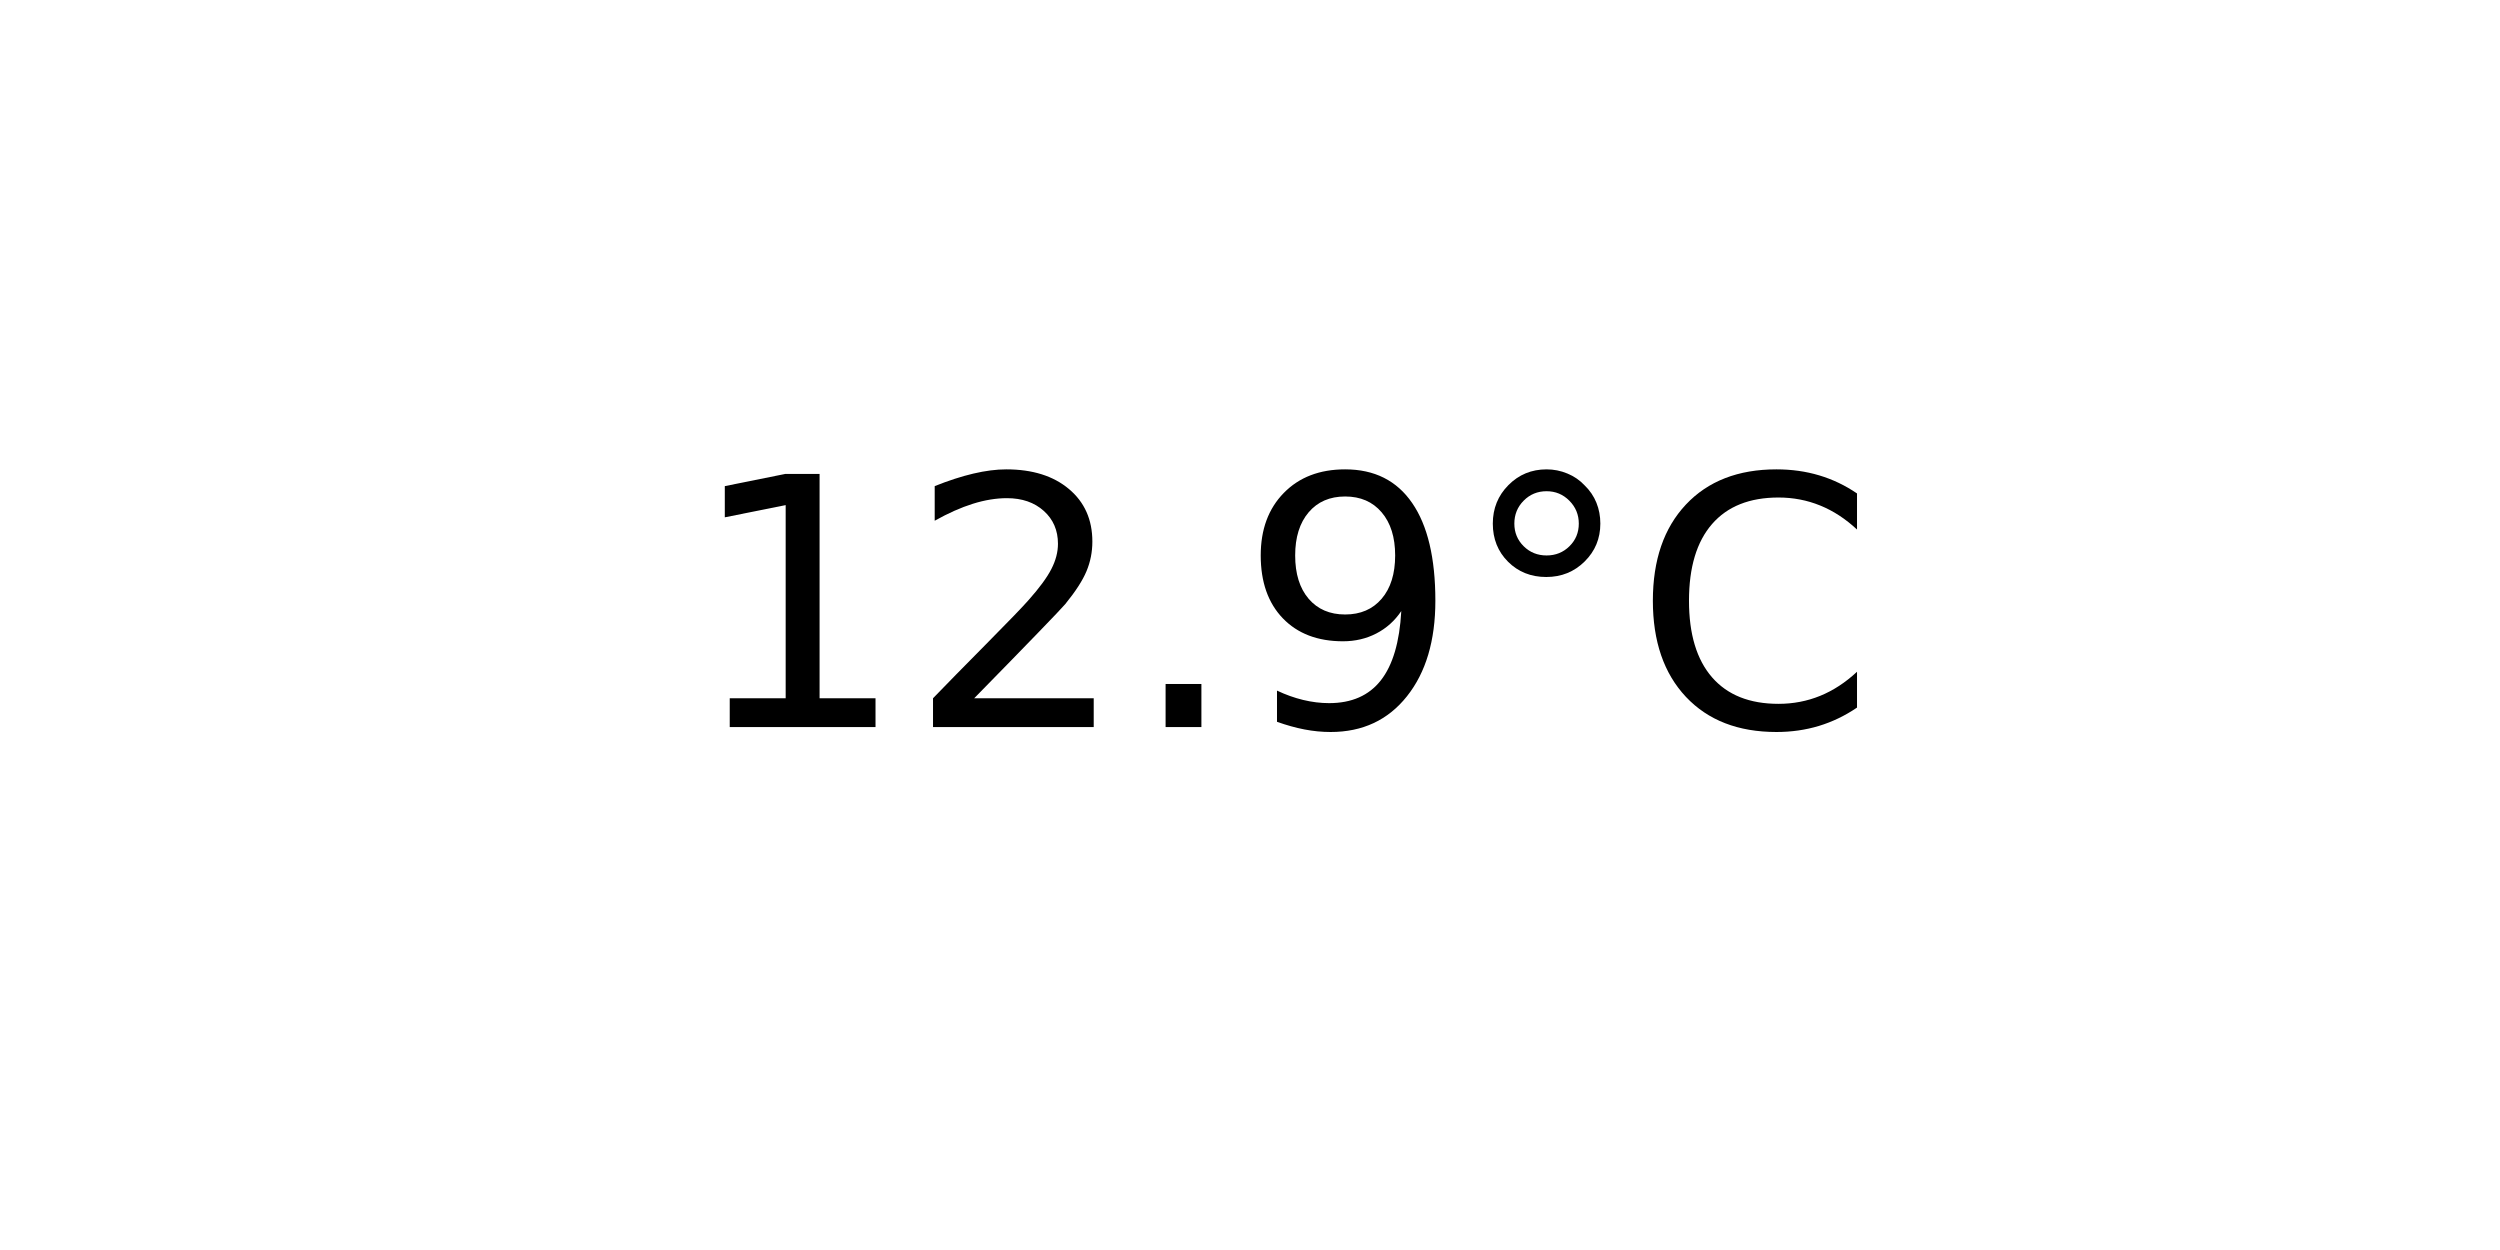
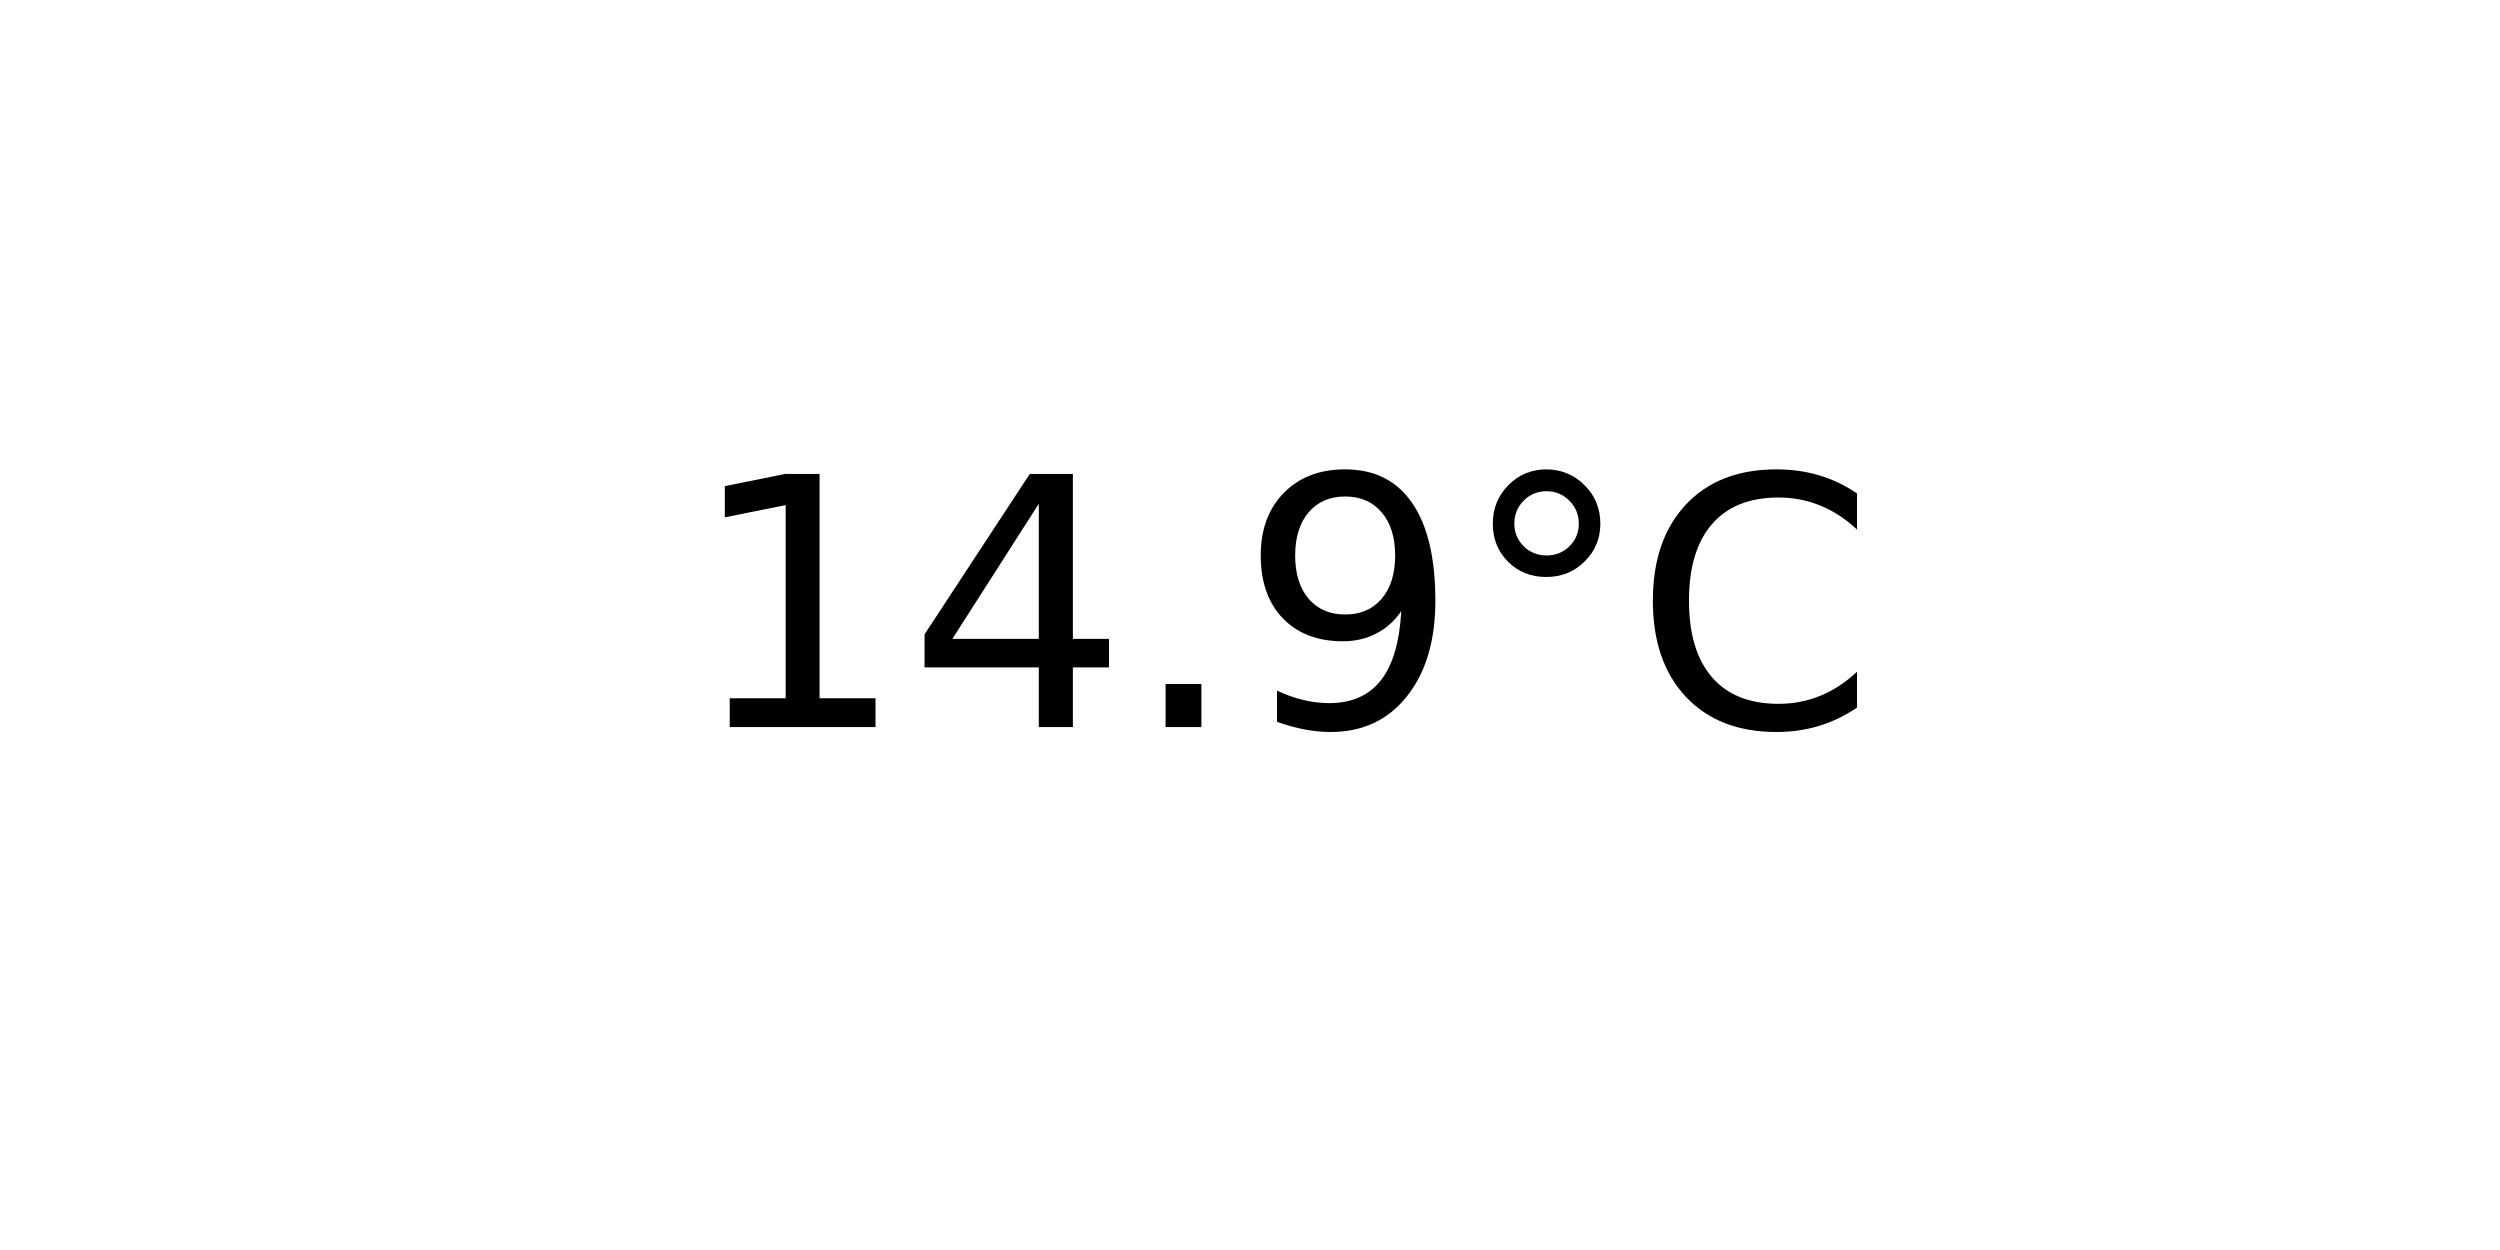
<svg xmlns="http://www.w3.org/2000/svg" xmlns:xlink="http://www.w3.org/1999/xlink" width="72pt" height="36pt" viewBox="0 0 72 36" version="1.1">
  <defs>
    <style type="text/css">*{stroke-linejoin: round; stroke-linecap: butt}</style>
  </defs>
  <g id="figure_1">
    <g id="axes_1">
      <g id="text_1">
        <g transform="translate(19.77578 20.93937) scale(0.1 -0.1)">
          <defs>
            <path id="DejaVuSans-31" d="M 794 531  L 1825 531  L 1825 4091  L 703 3866  L 703 4441  L 1819 4666  L 2450 4666  L 2450 531  L 3481 531  L 3481 0  L 794 0  L 794 531  z " transform="scale(0.015625)" />
-             <path id="DejaVuSans-32" d="M 1228 531  L 3431 531  L 3431 0  L 469 0  L 469 531  Q 828 903 1448 1529  Q 2069 2156 2228 2338  Q 2531 2678 2651 2914  Q 2772 3150 2772 3378  Q 2772 3750 2511 3984  Q 2250 4219 1831 4219  Q 1534 4219 1204 4116  Q 875 4013 500 3803  L 500 4441  Q 881 4594 1212 4672  Q 1544 4750 1819 4750  Q 2544 4750 2975 4387  Q 3406 4025 3406 3419  Q 3406 3131 3298 2873  Q 3191 2616 2906 2266  Q 2828 2175 2409 1742  Q 1991 1309 1228 531  z " transform="scale(0.015625)" />
+             <path id="DejaVuSans-34" d="M 2419 4116  L 825 1625  L 2419 1625  L 2419 4116  z M 2253 4666  L 3047 4666  L 3047 1625  L 3713 1625  L 3713 1100  L 3047 1100  L 3047 0  L 2419 0  L 2419 1100  L 313 1100  L 313 1709  L 2253 4666  z " transform="scale(0.015625)" />
            <path id="DejaVuSans-2e" d="M 684 794  L 1344 794  L 1344 0  L 684 0  L 684 794  z " transform="scale(0.015625)" />
            <path id="DejaVuSans-39" d="M 703 97  L 703 672  Q 941 559 1184 500  Q 1428 441 1663 441  Q 2288 441 2617 861  Q 2947 1281 2994 2138  Q 2813 1869 2534 1725  Q 2256 1581 1919 1581  Q 1219 1581 811 2004  Q 403 2428 403 3163  Q 403 3881 828 4315  Q 1253 4750 1959 4750  Q 2769 4750 3195 4129  Q 3622 3509 3622 2328  Q 3622 1225 3098 567  Q 2575 -91 1691 -91  Q 1453 -91 1209 -44  Q 966 3 703 97  z M 1959 2075  Q 2384 2075 2632 2365  Q 2881 2656 2881 3163  Q 2881 3666 2632 3958  Q 2384 4250 1959 4250  Q 1534 4250 1286 3958  Q 1038 3666 1038 3163  Q 1038 2656 1286 2365  Q 1534 2075 1959 2075  z " transform="scale(0.015625)" />
            <path id="DejaVuSans-b0" d="M 1600 4347  Q 1350 4347 1178 4173  Q 1006 4000 1006 3750  Q 1006 3503 1178 3333  Q 1350 3163 1600 3163  Q 1850 3163 2022 3333  Q 2194 3503 2194 3750  Q 2194 3997 2020 4172  Q 1847 4347 1600 4347  z M 1600 4750  Q 1800 4750 1984 4673  Q 2169 4597 2303 4453  Q 2447 4313 2519 4134  Q 2591 3956 2591 3750  Q 2591 3338 2302 3052  Q 2013 2766 1594 2766  Q 1172 2766 890 3047  Q 609 3328 609 3750  Q 609 4169 896 4459  Q 1184 4750 1600 4750  z " transform="scale(0.015625)" />
            <path id="DejaVuSans-43" d="M 4122 4306  L 4122 3641  Q 3803 3938 3442 4084  Q 3081 4231 2675 4231  Q 1875 4231 1450 3742  Q 1025 3253 1025 2328  Q 1025 1406 1450 917  Q 1875 428 2675 428  Q 3081 428 3442 575  Q 3803 722 4122 1019  L 4122 359  Q 3791 134 3420 21  Q 3050 -91 2638 -91  Q 1578 -91 968 557  Q 359 1206 359 2328  Q 359 3453 968 4101  Q 1578 4750 2638 4750  Q 3056 4750 3426 4639  Q 3797 4528 4122 4306  z " transform="scale(0.015625)" />
          </defs>
          <use xlink:href="#DejaVuSans-31" />
-           <use xlink:href="#DejaVuSans-32" x="63.623" />
+           <use xlink:href="#DejaVuSans-34" x="63.623" />
          <use xlink:href="#DejaVuSans-2e" x="127.246" />
          <use xlink:href="#DejaVuSans-39" x="159.033" />
          <use xlink:href="#DejaVuSans-b0" x="222.656" />
          <use xlink:href="#DejaVuSans-43" x="272.656" />
        </g>
      </g>
    </g>
  </g>
</svg>
